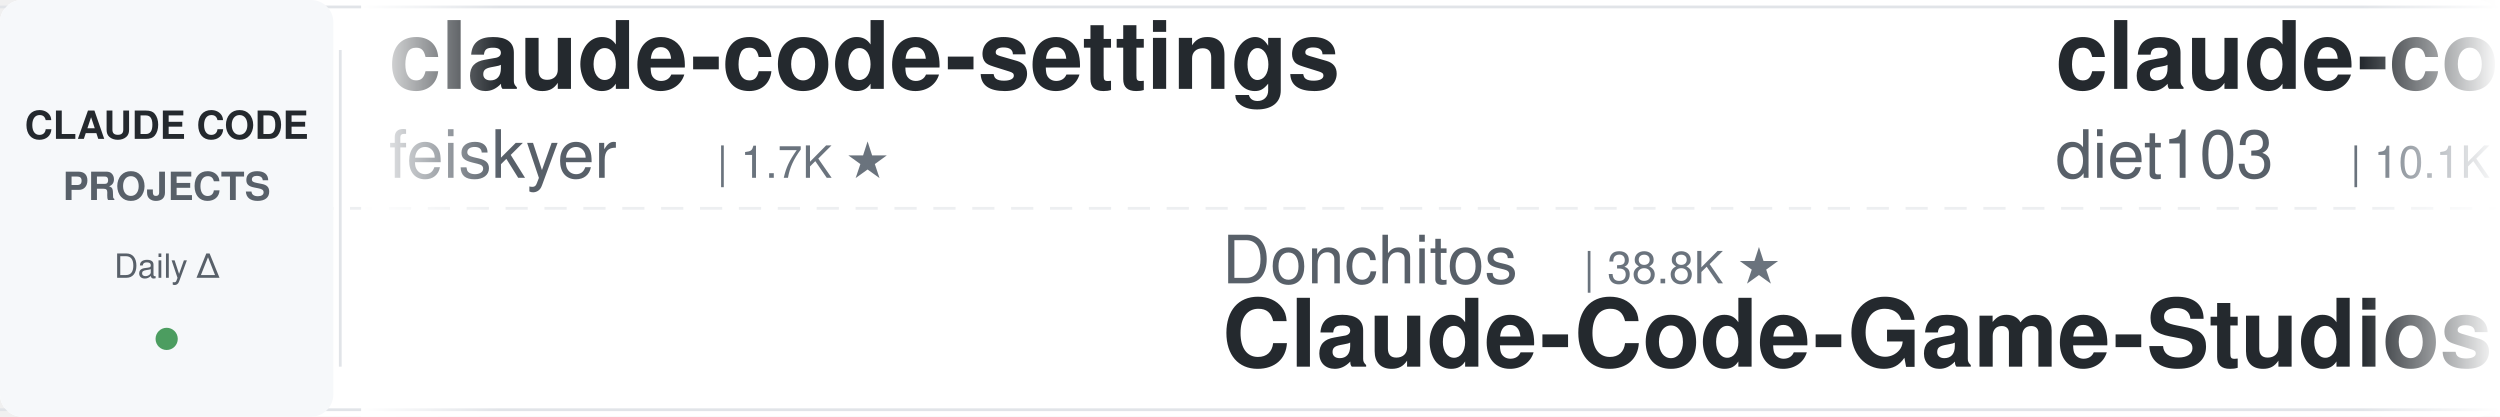
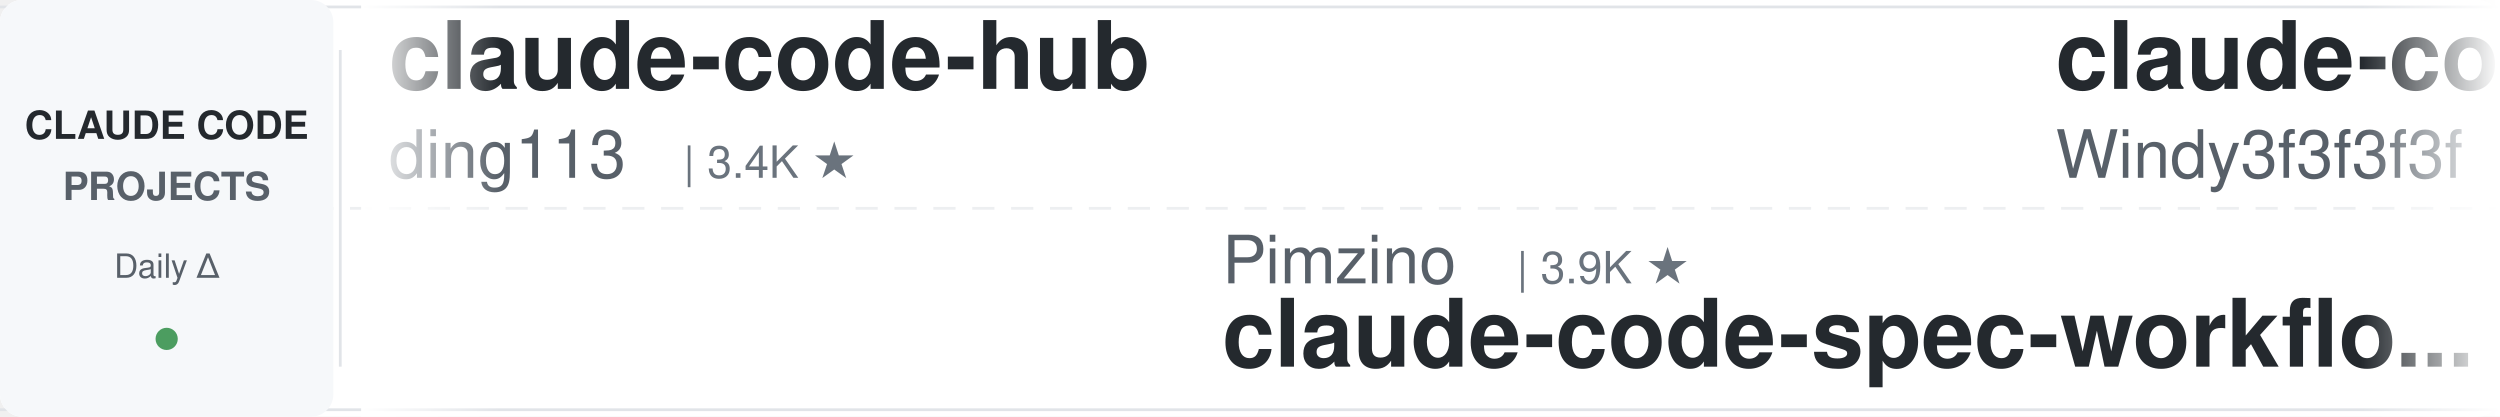
<svg xmlns="http://www.w3.org/2000/svg" width="900" height="150">
  <defs>
    <linearGradient id="leftFade" x1="0%" y1="0%" x2="100%" y2="0%">
      <stop offset="0%" style="stop-color:#ffffff;stop-opacity:1" />
      <stop offset="100%" style="stop-color:#ffffff;stop-opacity:0" />
    </linearGradient>
    <linearGradient id="rightFade" x1="0%" y1="0%" x2="100%" y2="0%">
      <stop offset="0%" style="stop-color:#ffffff;stop-opacity:0" />
      <stop offset="100%" style="stop-color:#ffffff;stop-opacity:1" />
    </linearGradient>
  </defs>
  <rect width="900" height="150" fill="#ffffff" rx="8" />
  <rect x="0" y="2" width="900" height="1" fill="#e1e4e8" />
  <rect x="0" y="147" width="900" height="1" fill="#e1e4e8" />
  <line x1="0" y1="75" x2="900" y2="75" stroke="#e1e4e8" stroke-width="1" stroke-dasharray="8 6" opacity="0.6" />
  <rect x="0" y="0" width="120" height="150" fill="#f6f8fa" rx="8" />
  <text x="60" y="50" font-family="-apple-system, BlinkMacSystemFont, 'Segoe UI', Helvetica, Arial, sans-serif" font-size="14" font-weight="600" fill="#24292e" text-anchor="middle">CLAUDE CODE</text>
  <text x="60" y="72" font-family="-apple-system, BlinkMacSystemFont, 'Segoe UI', Helvetica, Arial, sans-serif" font-size="14" font-weight="600" fill="#586069" text-anchor="middle">PROJECTS</text>
  <text x="60" y="100" font-family="-apple-system, BlinkMacSystemFont, 'Segoe UI', Helvetica, Arial, sans-serif" font-size="12" font-weight="500" fill="#586069" text-anchor="middle">Daily Δ</text>
  <circle cx="60" cy="122" r="4" fill="#22863a" opacity="0.8" />
  <rect x="122" y="18" width="1" height="114" fill="#e1e4e8" />
  <clipPath id="tickerClip">
    <rect x="130" y="0" width="770" height="150" />
  </clipPath>
  <g clip-path="url(#tickerClip)">
    <g id="tickerItems">
      <animateTransform attributeName="transform" attributeType="XML" type="translate" from="0 0" to="-3000 0" dur="54s" repeatCount="indefinite" />
      <g transform="translate(0, 0)">
-         <text x="140" y="32" font-family="-apple-system, BlinkMacSystemFont, 'Segoe UI', Helvetica, Arial, sans-serif" font-size="34" font-weight="600" fill="#24292e">claude-code-settings</text>
-         <text x="140" y="64" font-family="-apple-system, BlinkMacSystemFont, 'Segoe UI', Helvetica, Arial, sans-serif" font-size="24" font-weight="400" fill="#586069">feiskyer</text>
-         <text x="258" y="64" font-family="-apple-system, BlinkMacSystemFont, 'Segoe UI', Helvetica, Arial, sans-serif" font-size="16" font-weight="500" fill="#6a737d">| 1.7K ★</text>
+         <text x="140" y="32" font-family="-apple-system, BlinkMacSystemFont, 'Segoe UI', Helvetica, Arial, sans-serif" font-size="34" font-weight="600" fill="#24292e">claude-code-hub</text>
+         <text x="140" y="64" font-family="-apple-system, BlinkMacSystemFont, 'Segoe UI', Helvetica, Arial, sans-serif" font-size="24" font-weight="400" fill="#586069">ding113</text>
+         <text x="246" y="64" font-family="-apple-system, BlinkMacSystemFont, 'Segoe UI', Helvetica, Arial, sans-serif" font-size="16" font-weight="500" fill="#6a737d">| 3.4K ★</text>
      </g>
      <g transform="translate(300, 0)">
+         <text x="140" y="102" font-family="-apple-system, BlinkMacSystemFont, 'Segoe UI', Helvetica, Arial, sans-serif" font-size="24" font-weight="400" fill="#586069">Pimzino</text>
+         <text x="246" y="102" font-family="-apple-system, BlinkMacSystemFont, 'Segoe UI', Helvetica, Arial, sans-serif" font-size="16" font-weight="500" fill="#6a737d">| 3.9K ★</text>
+         <text x="140" y="132" font-family="-apple-system, BlinkMacSystemFont, 'Segoe UI', Helvetica, Arial, sans-serif" font-size="34" font-weight="600" fill="#24292e">claude-code-spec-workflo...</text>
+       </g>
+       <g transform="translate(600, 0)">
+         <text x="140" y="32" font-family="-apple-system, BlinkMacSystemFont, 'Segoe UI', Helvetica, Arial, sans-serif" font-size="34" font-weight="600" fill="#24292e">claude-code-from-scratch</text>
+         <text x="140" y="64" font-family="-apple-system, BlinkMacSystemFont, 'Segoe UI', Helvetica, Arial, sans-serif" font-size="24" font-weight="400" fill="#586069">Windy3f3f3f3f</text>
+         <text x="318" y="64" font-family="-apple-system, BlinkMacSystemFont, 'Segoe UI', Helvetica, Arial, sans-serif" font-size="16" font-weight="500" fill="#6a737d">| 2.8K ★</text>
+       </g>
+       <g transform="translate(900, 0)">
+         <text x="140" y="102" font-family="-apple-system, BlinkMacSystemFont, 'Segoe UI', Helvetica, Arial, sans-serif" font-size="24" font-weight="400" fill="#586069">mrpaidsocial</text>
+         <text x="306" y="102" font-family="-apple-system, BlinkMacSystemFont, 'Segoe UI', Helvetica, Arial, sans-serif" font-size="16" font-weight="500" fill="#6a737d">| 1.7K ★</text>
+         <text x="140" y="132" font-family="-apple-system, BlinkMacSystemFont, 'Segoe UI', Helvetica, Arial, sans-serif" font-size="34" font-weight="600" fill="#24292e">arcads-claude-code-mrpai...</text>
+       </g>
+       <g transform="translate(1200, 0)">
+         <text x="140" y="32" font-family="-apple-system, BlinkMacSystemFont, 'Segoe UI', Helvetica, Arial, sans-serif" font-size="34" font-weight="600" fill="#24292e">claude-code-engineering</text>
+         <text x="140" y="64" font-family="-apple-system, BlinkMacSystemFont, 'Segoe UI', Helvetica, Arial, sans-serif" font-size="24" font-weight="400" fill="#586069">huangjia2019</text>
+         <text x="306" y="64" font-family="-apple-system, BlinkMacSystemFont, 'Segoe UI', Helvetica, Arial, sans-serif" font-size="16" font-weight="500" fill="#6a737d">| 1.2K ★</text>
+       </g>
+       <g transform="translate(1500, 0)">
+         <text x="140" y="102" font-family="-apple-system, BlinkMacSystemFont, 'Segoe UI', Helvetica, Arial, sans-serif" font-size="24" font-weight="400" fill="#586069">Chachamaru127</text>
+         <text x="318" y="102" font-family="-apple-system, BlinkMacSystemFont, 'Segoe UI', Helvetica, Arial, sans-serif" font-size="16" font-weight="500" fill="#6a737d">| 3.2K ★</text>
+         <text x="140" y="132" font-family="-apple-system, BlinkMacSystemFont, 'Segoe UI', Helvetica, Arial, sans-serif" font-size="34" font-weight="600" fill="#24292e">claude-code-harness</text>
+       </g>
+       <g transform="translate(1800, 0)">
+         <text x="140" y="32" font-family="-apple-system, BlinkMacSystemFont, 'Segoe UI', Helvetica, Arial, sans-serif" font-size="34" font-weight="600" fill="#24292e">claude_code_src</text>
+         <text x="140" y="64" font-family="-apple-system, BlinkMacSystemFont, 'Segoe UI', Helvetica, Arial, sans-serif" font-size="24" font-weight="400" fill="#586069">ponponon</text>
+         <text x="258" y="64" font-family="-apple-system, BlinkMacSystemFont, 'Segoe UI', Helvetica, Arial, sans-serif" font-size="16" font-weight="500" fill="#6a737d">| 2.3K ★</text>
+       </g>
+       <g transform="translate(2100, 0)">
        <text x="140" y="102" font-family="-apple-system, BlinkMacSystemFont, 'Segoe UI', Helvetica, Arial, sans-serif" font-size="24" font-weight="400" fill="#586069">Donchitos</text>
        <text x="270" y="102" font-family="-apple-system, BlinkMacSystemFont, 'Segoe UI', Helvetica, Arial, sans-serif" font-size="16" font-weight="500" fill="#6a737d">| 38.8K ★</text>
        <text x="140" y="132" font-family="-apple-system, BlinkMacSystemFont, 'Segoe UI', Helvetica, Arial, sans-serif" font-size="34" font-weight="600" fill="#24292e">Claude-Code-Game-Studios</text>
      </g>
-       <g transform="translate(600, 0)">
-         <text x="140" y="32" font-family="-apple-system, BlinkMacSystemFont, 'Segoe UI', Helvetica, Arial, sans-serif" font-size="34" font-weight="600" fill="#24292e">claude-code-infrastructu...</text>
-         <text x="140" y="64" font-family="-apple-system, BlinkMacSystemFont, 'Segoe UI', Helvetica, Arial, sans-serif" font-size="24" font-weight="400" fill="#586069">diet103</text>
-         <text x="246" y="64" font-family="-apple-system, BlinkMacSystemFont, 'Segoe UI', Helvetica, Arial, sans-serif" font-size="16" font-weight="500" fill="#6a737d">| 10.1K ★</text>
-       </g>
-       <g transform="translate(900, 0)">
-         <text x="140" y="102" font-family="-apple-system, BlinkMacSystemFont, 'Segoe UI', Helvetica, Arial, sans-serif" font-size="24" font-weight="400" fill="#586069">Piebald-AI</text>
-         <text x="282" y="102" font-family="-apple-system, BlinkMacSystemFont, 'Segoe UI', Helvetica, Arial, sans-serif" font-size="16" font-weight="500" fill="#6a737d">| 13.1K ★</text>
-         <text x="140" y="132" font-family="-apple-system, BlinkMacSystemFont, 'Segoe UI', Helvetica, Arial, sans-serif" font-size="34" font-weight="600" fill="#24292e">claude-code-system-promp...</text>
-       </g>
-       <g transform="translate(1200, 0)">
-         <text x="140" y="32" font-family="-apple-system, BlinkMacSystemFont, 'Segoe UI', Helvetica, Arial, sans-serif" font-size="34" font-weight="600" fill="#24292e">everything-claude-code-z...</text>
-         <text x="140" y="64" font-family="-apple-system, BlinkMacSystemFont, 'Segoe UI', Helvetica, Arial, sans-serif" font-size="24" font-weight="400" fill="#586069">xu-xiang</text>
-         <text x="258" y="64" font-family="-apple-system, BlinkMacSystemFont, 'Segoe UI', Helvetica, Arial, sans-serif" font-size="16" font-weight="500" fill="#6a737d">| 2.0K ★</text>
-       </g>
-       <g transform="translate(1500, 0)">
-         <text x="140" y="102" font-family="-apple-system, BlinkMacSystemFont, 'Segoe UI', Helvetica, Arial, sans-serif" font-size="24" font-weight="400" fill="#586069">liuup</text>
-         <text x="222" y="102" font-family="-apple-system, BlinkMacSystemFont, 'Segoe UI', Helvetica, Arial, sans-serif" font-size="16" font-weight="500" fill="#6a737d">| 4.1K ★</text>
-         <text x="140" y="132" font-family="-apple-system, BlinkMacSystemFont, 'Segoe UI', Helvetica, Arial, sans-serif" font-size="34" font-weight="600" fill="#24292e">claude-code-analysis</text>
-       </g>
-       <g transform="translate(1800, 0)">
-         <text x="140" y="32" font-family="-apple-system, BlinkMacSystemFont, 'Segoe UI', Helvetica, Arial, sans-serif" font-size="34" font-weight="600" fill="#24292e">claude-code-source</text>
-         <text x="140" y="64" font-family="-apple-system, BlinkMacSystemFont, 'Segoe UI', Helvetica, Arial, sans-serif" font-size="24" font-weight="400" fill="#586069">AprilNEA</text>
-         <text x="258" y="64" font-family="-apple-system, BlinkMacSystemFont, 'Segoe UI', Helvetica, Arial, sans-serif" font-size="16" font-weight="500" fill="#6a737d">| 392 ★</text>
-       </g>
-       <g transform="translate(2100, 0)">
-         <text x="140" y="102" font-family="-apple-system, BlinkMacSystemFont, 'Segoe UI', Helvetica, Arial, sans-serif" font-size="24" font-weight="400" fill="#586069">disler</text>
-         <text x="234" y="102" font-family="-apple-system, BlinkMacSystemFont, 'Segoe UI', Helvetica, Arial, sans-serif" font-size="16" font-weight="500" fill="#6a737d">| 1.7K ★</text>
-         <text x="140" y="132" font-family="-apple-system, BlinkMacSystemFont, 'Segoe UI', Helvetica, Arial, sans-serif" font-size="34" font-weight="600" fill="#24292e">pi-vs-claude-code</text>
-       </g>
      <g transform="translate(2400, 0)">
-         <text x="140" y="32" font-family="-apple-system, BlinkMacSystemFont, 'Segoe UI', Helvetica, Arial, sans-serif" font-size="34" font-weight="600" fill="#24292e">free-claude-code</text>
-         <text x="140" y="64" font-family="-apple-system, BlinkMacSystemFont, 'Segoe UI', Helvetica, Arial, sans-serif" font-size="24" font-weight="400" fill="#586069">Alishahryar1</text>
-         <text x="306" y="64" font-family="-apple-system, BlinkMacSystemFont, 'Segoe UI', Helvetica, Arial, sans-serif" font-size="16" font-weight="500" fill="#6a737d">| 69.5K ★</text>
+         <text x="140" y="32" font-family="-apple-system, BlinkMacSystemFont, 'Segoe UI', Helvetica, Arial, sans-serif" font-size="34" font-weight="600" fill="#24292e">claude-code-guide</text>
+         <text x="140" y="64" font-family="-apple-system, BlinkMacSystemFont, 'Segoe UI', Helvetica, Arial, sans-serif" font-size="24" font-weight="400" fill="#586069">Cranot</text>
+         <text x="234" y="64" font-family="-apple-system, BlinkMacSystemFont, 'Segoe UI', Helvetica, Arial, sans-serif" font-size="16" font-weight="500" fill="#6a737d">| 2.9K ★</text>
      </g>
      <g transform="translate(2700, 0)">
-         <text x="140" y="102" font-family="-apple-system, BlinkMacSystemFont, 'Segoe UI', Helvetica, Arial, sans-serif" font-size="24" font-weight="400" fill="#586069">shareAI-lab</text>
-         <text x="294" y="102" font-family="-apple-system, BlinkMacSystemFont, 'Segoe UI', Helvetica, Arial, sans-serif" font-size="16" font-weight="500" fill="#6a737d">| 80.3K ★</text>
-         <text x="140" y="132" font-family="-apple-system, BlinkMacSystemFont, 'Segoe UI', Helvetica, Arial, sans-serif" font-size="34" font-weight="600" fill="#24292e">learn-claude-code</text>
+         <text x="140" y="102" font-family="-apple-system, BlinkMacSystemFont, 'Segoe UI', Helvetica, Arial, sans-serif" font-size="24" font-weight="400" fill="#586069">SeemSeam</text>
+         <text x="258" y="102" font-family="-apple-system, BlinkMacSystemFont, 'Segoe UI', Helvetica, Arial, sans-serif" font-size="16" font-weight="500" fill="#6a737d">| 3.6K ★</text>
+         <text x="140" y="132" font-family="-apple-system, BlinkMacSystemFont, 'Segoe UI', Helvetica, Arial, sans-serif" font-size="34" font-weight="600" fill="#24292e">claude_codex_bridge</text>
      </g>
      <g transform="translate(3000, 0)">
-         <text x="140" y="32" font-family="-apple-system, BlinkMacSystemFont, 'Segoe UI', Helvetica, Arial, sans-serif" font-size="34" font-weight="600" fill="#24292e">claude-code-settings</text>
-         <text x="140" y="64" font-family="-apple-system, BlinkMacSystemFont, 'Segoe UI', Helvetica, Arial, sans-serif" font-size="24" font-weight="400" fill="#586069">feiskyer</text>
-         <text x="258" y="64" font-family="-apple-system, BlinkMacSystemFont, 'Segoe UI', Helvetica, Arial, sans-serif" font-size="16" font-weight="500" fill="#6a737d">| 1.7K ★</text>
+         <text x="140" y="32" font-family="-apple-system, BlinkMacSystemFont, 'Segoe UI', Helvetica, Arial, sans-serif" font-size="34" font-weight="600" fill="#24292e">claude-code-hub</text>
+         <text x="140" y="64" font-family="-apple-system, BlinkMacSystemFont, 'Segoe UI', Helvetica, Arial, sans-serif" font-size="24" font-weight="400" fill="#586069">ding113</text>
+         <text x="246" y="64" font-family="-apple-system, BlinkMacSystemFont, 'Segoe UI', Helvetica, Arial, sans-serif" font-size="16" font-weight="500" fill="#6a737d">| 3.4K ★</text>
      </g>
      <g transform="translate(3300, 0)">
-         <text x="140" y="102" font-family="-apple-system, BlinkMacSystemFont, 'Segoe UI', Helvetica, Arial, sans-serif" font-size="24" font-weight="400" fill="#586069">Donchitos</text>
-         <text x="270" y="102" font-family="-apple-system, BlinkMacSystemFont, 'Segoe UI', Helvetica, Arial, sans-serif" font-size="16" font-weight="500" fill="#6a737d">| 38.8K ★</text>
-         <text x="140" y="132" font-family="-apple-system, BlinkMacSystemFont, 'Segoe UI', Helvetica, Arial, sans-serif" font-size="34" font-weight="600" fill="#24292e">Claude-Code-Game-Studios</text>
+         <text x="140" y="102" font-family="-apple-system, BlinkMacSystemFont, 'Segoe UI', Helvetica, Arial, sans-serif" font-size="24" font-weight="400" fill="#586069">Pimzino</text>
+         <text x="246" y="102" font-family="-apple-system, BlinkMacSystemFont, 'Segoe UI', Helvetica, Arial, sans-serif" font-size="16" font-weight="500" fill="#6a737d">| 3.9K ★</text>
+         <text x="140" y="132" font-family="-apple-system, BlinkMacSystemFont, 'Segoe UI', Helvetica, Arial, sans-serif" font-size="34" font-weight="600" fill="#24292e">claude-code-spec-workflo...</text>
      </g>
      <g transform="translate(3600, 0)">
-         <text x="140" y="32" font-family="-apple-system, BlinkMacSystemFont, 'Segoe UI', Helvetica, Arial, sans-serif" font-size="34" font-weight="600" fill="#24292e">claude-code-infrastructu...</text>
-         <text x="140" y="64" font-family="-apple-system, BlinkMacSystemFont, 'Segoe UI', Helvetica, Arial, sans-serif" font-size="24" font-weight="400" fill="#586069">diet103</text>
-         <text x="246" y="64" font-family="-apple-system, BlinkMacSystemFont, 'Segoe UI', Helvetica, Arial, sans-serif" font-size="16" font-weight="500" fill="#6a737d">| 10.1K ★</text>
+         <text x="140" y="32" font-family="-apple-system, BlinkMacSystemFont, 'Segoe UI', Helvetica, Arial, sans-serif" font-size="34" font-weight="600" fill="#24292e">claude-code-from-scratch</text>
+         <text x="140" y="64" font-family="-apple-system, BlinkMacSystemFont, 'Segoe UI', Helvetica, Arial, sans-serif" font-size="24" font-weight="400" fill="#586069">Windy3f3f3f3f</text>
+         <text x="318" y="64" font-family="-apple-system, BlinkMacSystemFont, 'Segoe UI', Helvetica, Arial, sans-serif" font-size="16" font-weight="500" fill="#6a737d">| 2.8K ★</text>
      </g>
      <g transform="translate(3900, 0)">
-         <text x="140" y="102" font-family="-apple-system, BlinkMacSystemFont, 'Segoe UI', Helvetica, Arial, sans-serif" font-size="24" font-weight="400" fill="#586069">Piebald-AI</text>
-         <text x="282" y="102" font-family="-apple-system, BlinkMacSystemFont, 'Segoe UI', Helvetica, Arial, sans-serif" font-size="16" font-weight="500" fill="#6a737d">| 13.1K ★</text>
-         <text x="140" y="132" font-family="-apple-system, BlinkMacSystemFont, 'Segoe UI', Helvetica, Arial, sans-serif" font-size="34" font-weight="600" fill="#24292e">claude-code-system-promp...</text>
+         <text x="140" y="102" font-family="-apple-system, BlinkMacSystemFont, 'Segoe UI', Helvetica, Arial, sans-serif" font-size="24" font-weight="400" fill="#586069">mrpaidsocial</text>
+         <text x="306" y="102" font-family="-apple-system, BlinkMacSystemFont, 'Segoe UI', Helvetica, Arial, sans-serif" font-size="16" font-weight="500" fill="#6a737d">| 1.7K ★</text>
+         <text x="140" y="132" font-family="-apple-system, BlinkMacSystemFont, 'Segoe UI', Helvetica, Arial, sans-serif" font-size="34" font-weight="600" fill="#24292e">arcads-claude-code-mrpai...</text>
      </g>
    </g>
  </g>
  <rect x="130" y="0" width="50" height="150" fill="url(#leftFade)" />
  <rect x="850" y="0" width="50" height="150" fill="url(#rightFade)" />
</svg>
